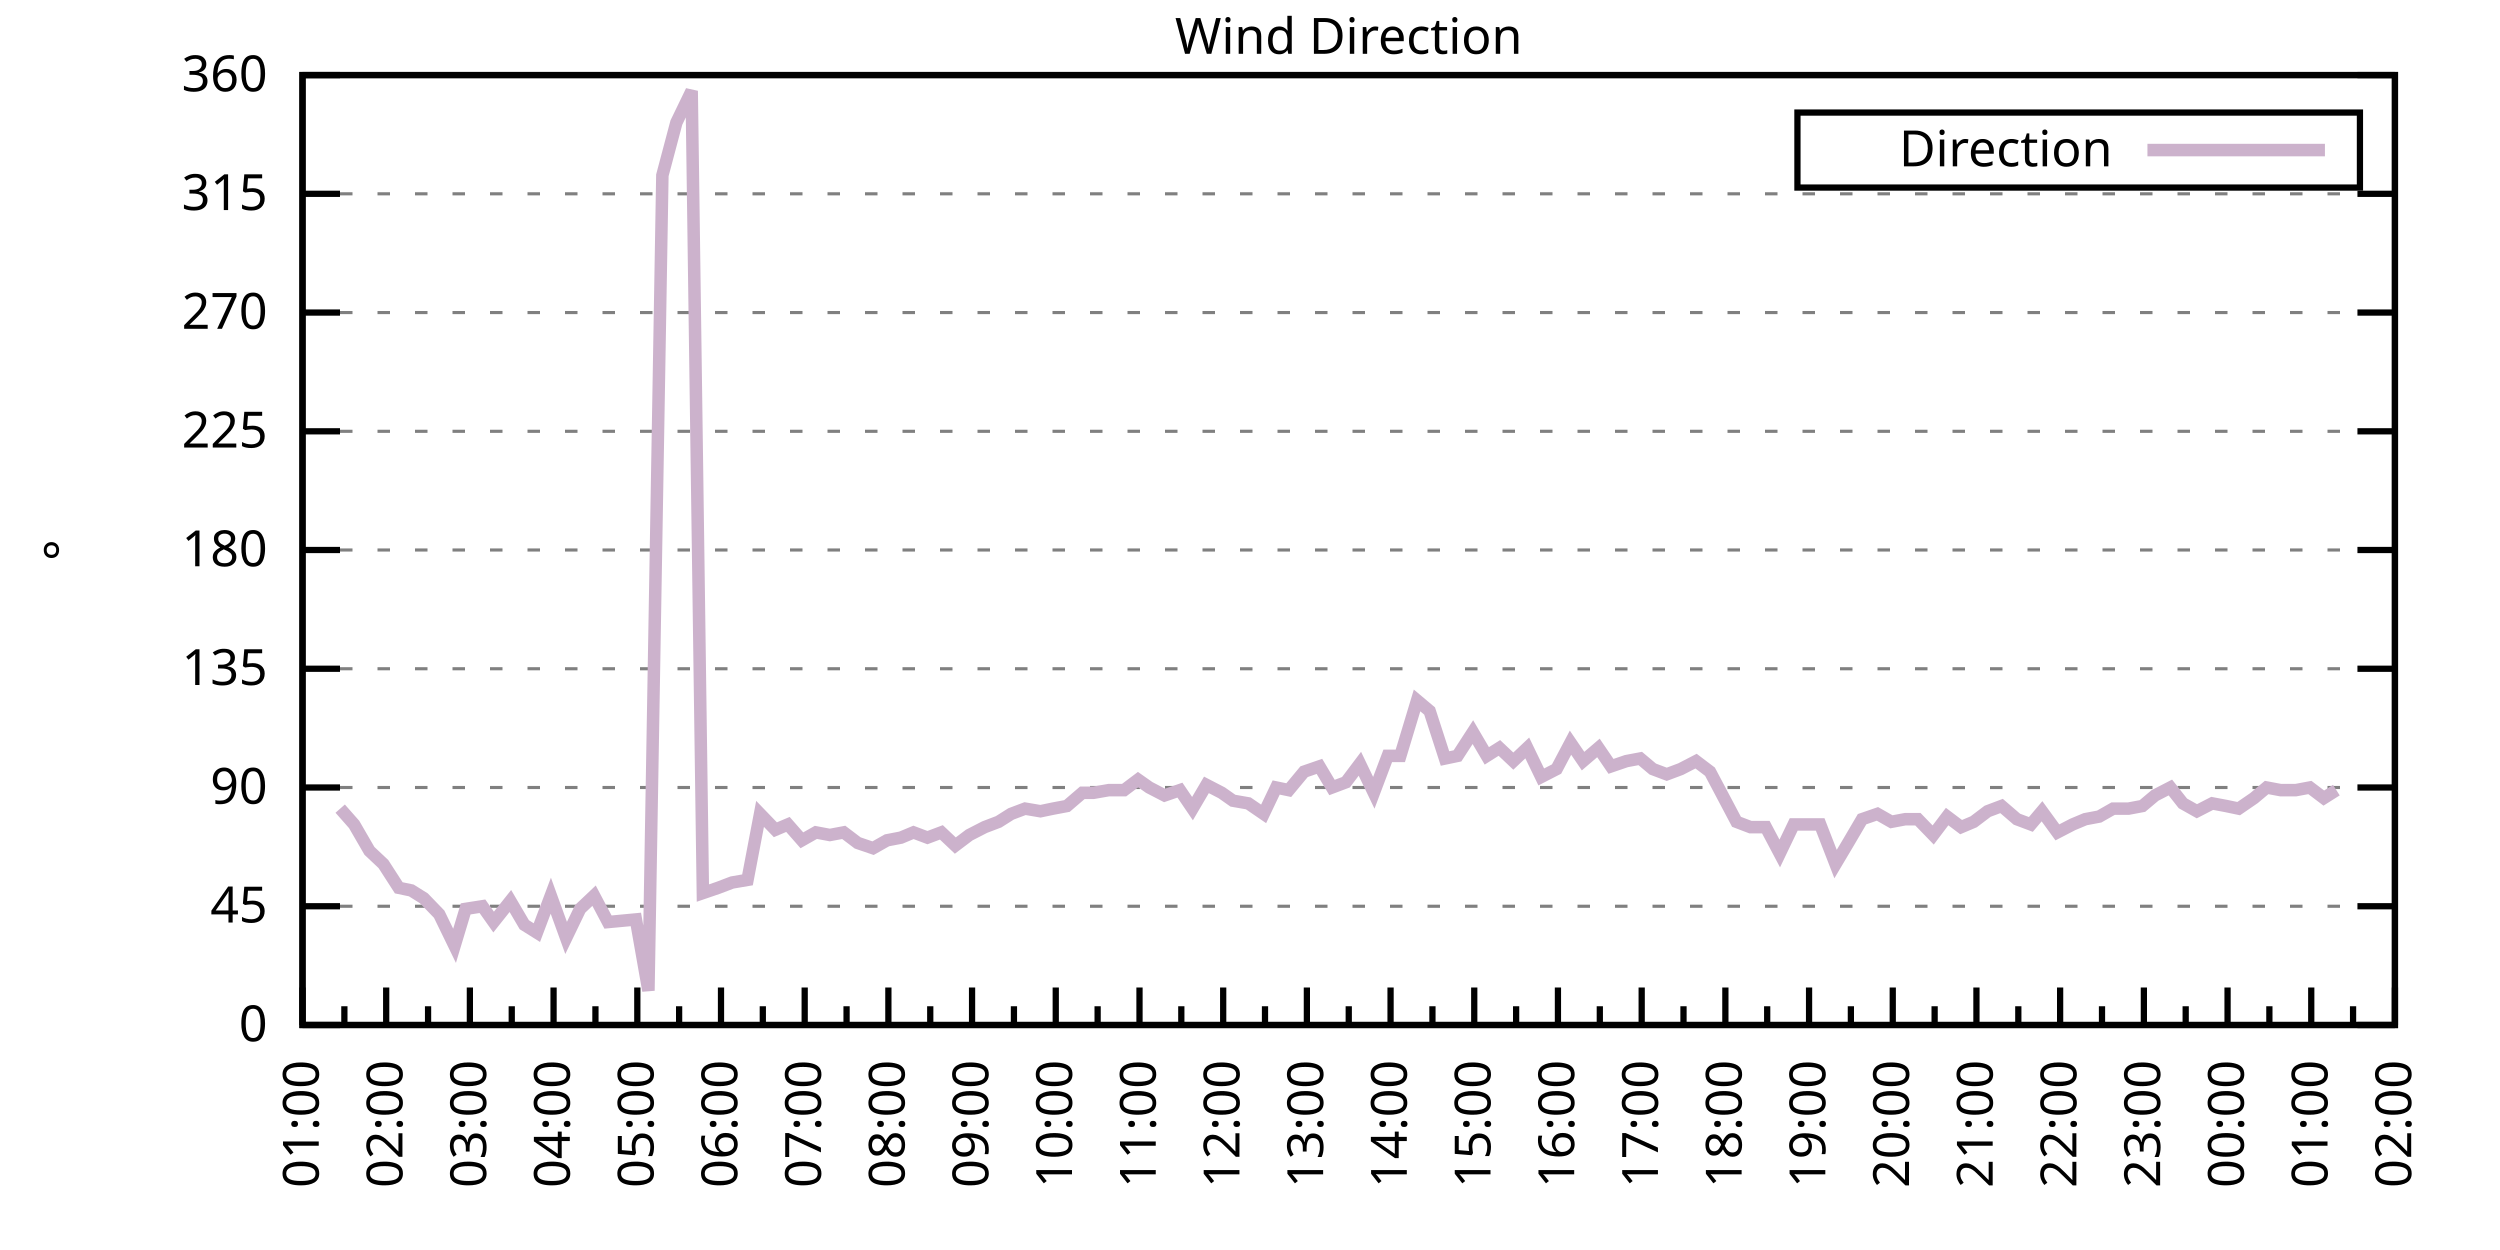
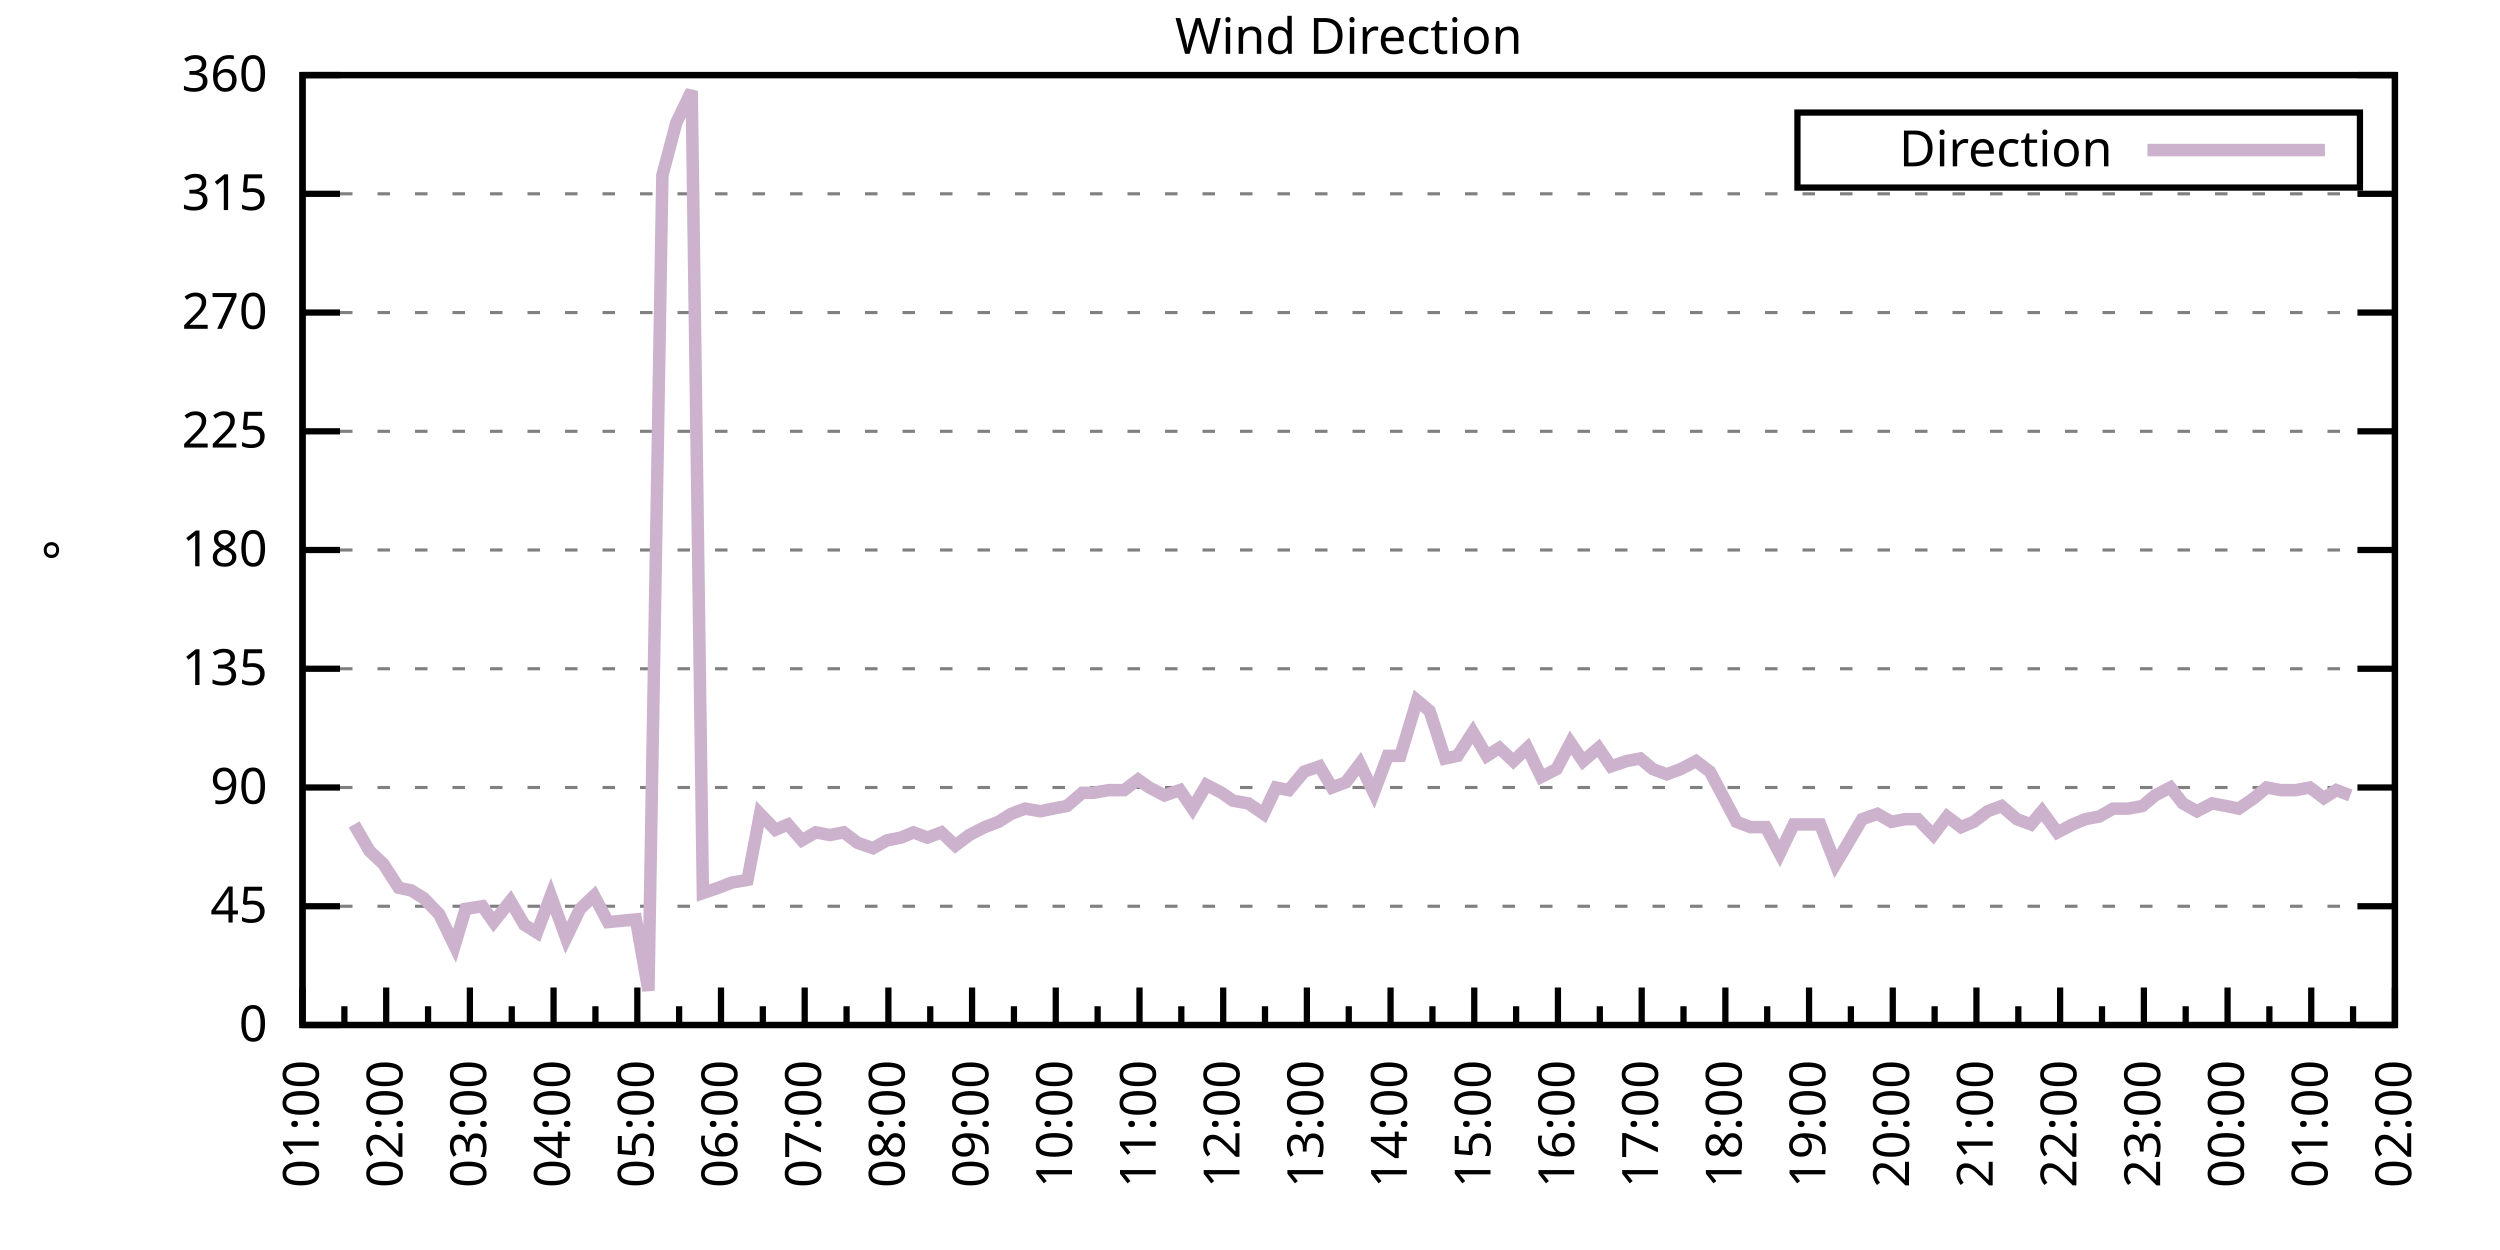
<svg xmlns="http://www.w3.org/2000/svg" xmlns:xlink="http://www.w3.org/1999/xlink" width="400" height="200" viewBox="0 0 400 200">
  <g id="gnuplot_canvas">
    <rect x="0" y="0" width="400" height="200" fill="none" />
    <defs>
      <circle id="gpDot" r="0.5" stroke-width="0.5" stroke="currentColor" />
      <path id="gpPt0" stroke-width="0.333" stroke="currentColor" d="M-1,0 h2 M0,-1 v2" />
      <path id="gpPt1" stroke-width="0.333" stroke="currentColor" d="M-1,-1 L1,1 M1,-1 L-1,1" />
      <path id="gpPt2" stroke-width="0.333" stroke="currentColor" d="M-1,0 L1,0 M0,-1 L0,1 M-1,-1 L1,1 M-1,1 L1,-1" />
      <rect id="gpPt3" stroke-width="0.333" stroke="currentColor" x="-1" y="-1" width="2" height="2" />
      <rect id="gpPt4" stroke-width="0.333" stroke="currentColor" fill="currentColor" x="-1" y="-1" width="2" height="2" />
      <circle id="gpPt5" stroke-width="0.333" stroke="currentColor" cx="0" cy="0" r="1" />
      <use xlink:href="#gpPt5" id="gpPt6" fill="currentColor" stroke="none" />
      <path id="gpPt7" stroke-width="0.333" stroke="currentColor" d="M0,-1.33 L-1.33,0.67 L1.33,0.67 z" />
      <use xlink:href="#gpPt7" id="gpPt8" fill="currentColor" stroke="none" />
      <use xlink:href="#gpPt7" id="gpPt9" stroke="currentColor" transform="rotate(180)" />
      <use xlink:href="#gpPt9" id="gpPt10" fill="currentColor" stroke="none" />
      <use xlink:href="#gpPt3" id="gpPt11" stroke="currentColor" transform="rotate(45)" />
      <use xlink:href="#gpPt11" id="gpPt12" fill="currentColor" stroke="none" />
      <path id="gpPt13" stroke-width="0.333" stroke="currentColor" d="M0,1.330 L1.265,0.411 L0.782,-1.067 L-0.782,-1.076 L-1.265,0.411 z" />
      <use xlink:href="#gpPt13" id="gpPt14" fill="currentColor" stroke="none" />
      <filter id="textbox" filterUnits="objectBoundingBox" x="0" y="0" height="1" width="1">
        <feFlood flood-color="white" flood-opacity="1" result="bgnd" />
        <feComposite in="SourceGraphic" in2="bgnd" operator="atop" />
      </filter>
      <filter id="greybox" filterUnits="objectBoundingBox" x="0" y="0" height="1" width="1">
        <feFlood flood-color="lightgrey" flood-opacity="1" result="grey" />
        <feComposite in="SourceGraphic" in2="grey" operator="atop" />
      </filter>
    </defs>
    <g fill="none" color="white" stroke="currentColor" stroke-width="1.00" stroke-linecap="butt" stroke-linejoin="miter">
</g>
    <g fill="none" color="black" stroke="currentColor" stroke-width="1.00" stroke-linecap="butt" stroke-linejoin="miter">
      <g stroke="none" shape-rendering="crispEdges">
        <polygon fill="rgb(255, 255, 255)" points="48.40,164.00 383.18,164.00 383.18,12.02 48.40,12.02 " />
      </g>
    </g>
    <g fill="none" color="black" stroke="currentColor" stroke-width="1.00" stroke-linecap="butt" stroke-linejoin="miter">
</g>
    <g fill="none" color="black" stroke="black" stroke-width="0.50" stroke-linecap="butt" stroke-linejoin="miter">
</g>
    <g fill="none" color="gray" stroke="currentColor" stroke-width="0.50" stroke-linecap="butt" stroke-linejoin="miter">
      <path stroke="gray" stroke-dasharray="2,4" class="gridline" d="M48.40,164.00 L383.19,164.00  " />
    </g>
    <g fill="none" color="gray" stroke="gray" stroke-width="1.00" stroke-linecap="butt" stroke-linejoin="miter">
</g>
    <g fill="none" color="black" stroke="currentColor" stroke-width="1.00" stroke-linecap="butt" stroke-linejoin="miter">
      <path stroke="black" d="M48.40,164.00 L54.40,164.00 M383.19,164.00 L377.19,164.00  " />
      <g transform="translate(42.80,166.60)" stroke="none" fill="black" font-family="Sans" font-size="8.00" text-anchor="end">
        <text>
          <tspan font-family="Sans"> 0</tspan>
        </text>
      </g>
    </g>
    <g fill="none" color="black" stroke="currentColor" stroke-width="1.00" stroke-linecap="butt" stroke-linejoin="miter">
</g>
    <g fill="none" color="black" stroke="black" stroke-width="0.50" stroke-linecap="butt" stroke-linejoin="miter">
</g>
    <g fill="none" color="gray" stroke="currentColor" stroke-width="0.50" stroke-linecap="butt" stroke-linejoin="miter">
      <path stroke="gray" stroke-dasharray="2,4" class="gridline" d="M48.40,145.00 L383.19,145.00  " />
    </g>
    <g fill="none" color="gray" stroke="gray" stroke-width="1.00" stroke-linecap="butt" stroke-linejoin="miter">
</g>
    <g fill="none" color="black" stroke="currentColor" stroke-width="1.00" stroke-linecap="butt" stroke-linejoin="miter">
      <path stroke="black" d="M48.40,145.00 L54.40,145.00 M383.19,145.00 L377.19,145.00  " />
      <g transform="translate(42.80,147.60)" stroke="none" fill="black" font-family="Sans" font-size="8.00" text-anchor="end">
        <text>
          <tspan font-family="Sans"> 45</tspan>
        </text>
      </g>
    </g>
    <g fill="none" color="black" stroke="currentColor" stroke-width="1.00" stroke-linecap="butt" stroke-linejoin="miter">
</g>
    <g fill="none" color="black" stroke="black" stroke-width="0.50" stroke-linecap="butt" stroke-linejoin="miter">
</g>
    <g fill="none" color="gray" stroke="currentColor" stroke-width="0.50" stroke-linecap="butt" stroke-linejoin="miter">
      <path stroke="gray" stroke-dasharray="2,4" class="gridline" d="M48.40,126.00 L383.19,126.00  " />
    </g>
    <g fill="none" color="gray" stroke="gray" stroke-width="1.00" stroke-linecap="butt" stroke-linejoin="miter">
</g>
    <g fill="none" color="black" stroke="currentColor" stroke-width="1.00" stroke-linecap="butt" stroke-linejoin="miter">
      <path stroke="black" d="M48.40,126.00 L54.40,126.00 M383.19,126.00 L377.19,126.00  " />
      <g transform="translate(42.80,128.60)" stroke="none" fill="black" font-family="Sans" font-size="8.00" text-anchor="end">
        <text>
          <tspan font-family="Sans"> 90</tspan>
        </text>
      </g>
    </g>
    <g fill="none" color="black" stroke="currentColor" stroke-width="1.00" stroke-linecap="butt" stroke-linejoin="miter">
</g>
    <g fill="none" color="black" stroke="black" stroke-width="0.50" stroke-linecap="butt" stroke-linejoin="miter">
</g>
    <g fill="none" color="gray" stroke="currentColor" stroke-width="0.50" stroke-linecap="butt" stroke-linejoin="miter">
      <path stroke="gray" stroke-dasharray="2,4" class="gridline" d="M48.40,107.00 L383.19,107.00  " />
    </g>
    <g fill="none" color="gray" stroke="gray" stroke-width="1.00" stroke-linecap="butt" stroke-linejoin="miter">
</g>
    <g fill="none" color="black" stroke="currentColor" stroke-width="1.00" stroke-linecap="butt" stroke-linejoin="miter">
      <path stroke="black" d="M48.40,107.00 L54.40,107.00 M383.19,107.00 L377.19,107.00  " />
      <g transform="translate(42.80,109.60)" stroke="none" fill="black" font-family="Sans" font-size="8.00" text-anchor="end">
        <text>
          <tspan font-family="Sans"> 135</tspan>
        </text>
      </g>
    </g>
    <g fill="none" color="black" stroke="currentColor" stroke-width="1.00" stroke-linecap="butt" stroke-linejoin="miter">
</g>
    <g fill="none" color="black" stroke="black" stroke-width="0.50" stroke-linecap="butt" stroke-linejoin="miter">
</g>
    <g fill="none" color="gray" stroke="currentColor" stroke-width="0.50" stroke-linecap="butt" stroke-linejoin="miter">
      <path stroke="gray" stroke-dasharray="2,4" class="gridline" d="M48.40,88.00 L383.19,88.00  " />
    </g>
    <g fill="none" color="gray" stroke="gray" stroke-width="1.00" stroke-linecap="butt" stroke-linejoin="miter">
</g>
    <g fill="none" color="black" stroke="currentColor" stroke-width="1.00" stroke-linecap="butt" stroke-linejoin="miter">
      <path stroke="black" d="M48.40,88.00 L54.40,88.00 M383.19,88.00 L377.19,88.00  " />
      <g transform="translate(42.80,90.60)" stroke="none" fill="black" font-family="Sans" font-size="8.00" text-anchor="end">
        <text>
          <tspan font-family="Sans"> 180</tspan>
        </text>
      </g>
    </g>
    <g fill="none" color="black" stroke="currentColor" stroke-width="1.00" stroke-linecap="butt" stroke-linejoin="miter">
</g>
    <g fill="none" color="black" stroke="black" stroke-width="0.50" stroke-linecap="butt" stroke-linejoin="miter">
</g>
    <g fill="none" color="gray" stroke="currentColor" stroke-width="0.50" stroke-linecap="butt" stroke-linejoin="miter">
      <path stroke="gray" stroke-dasharray="2,4" class="gridline" d="M48.40,69.01 L383.19,69.01  " />
    </g>
    <g fill="none" color="gray" stroke="gray" stroke-width="1.00" stroke-linecap="butt" stroke-linejoin="miter">
</g>
    <g fill="none" color="black" stroke="currentColor" stroke-width="1.00" stroke-linecap="butt" stroke-linejoin="miter">
      <path stroke="black" d="M48.40,69.01 L54.40,69.01 M383.19,69.01 L377.19,69.01  " />
      <g transform="translate(42.80,71.61)" stroke="none" fill="black" font-family="Sans" font-size="8.00" text-anchor="end">
        <text>
          <tspan font-family="Sans"> 225</tspan>
        </text>
      </g>
    </g>
    <g fill="none" color="black" stroke="currentColor" stroke-width="1.00" stroke-linecap="butt" stroke-linejoin="miter">
</g>
    <g fill="none" color="black" stroke="black" stroke-width="0.50" stroke-linecap="butt" stroke-linejoin="miter">
</g>
    <g fill="none" color="gray" stroke="currentColor" stroke-width="0.50" stroke-linecap="butt" stroke-linejoin="miter">
      <path stroke="gray" stroke-dasharray="2,4" class="gridline" d="M48.40,50.01 L383.19,50.01  " />
    </g>
    <g fill="none" color="gray" stroke="gray" stroke-width="1.00" stroke-linecap="butt" stroke-linejoin="miter">
</g>
    <g fill="none" color="black" stroke="currentColor" stroke-width="1.00" stroke-linecap="butt" stroke-linejoin="miter">
      <path stroke="black" d="M48.40,50.01 L54.40,50.01 M383.19,50.01 L377.19,50.01  " />
      <g transform="translate(42.80,52.61)" stroke="none" fill="black" font-family="Sans" font-size="8.00" text-anchor="end">
        <text>
          <tspan font-family="Sans"> 270</tspan>
        </text>
      </g>
    </g>
    <g fill="none" color="black" stroke="currentColor" stroke-width="1.00" stroke-linecap="butt" stroke-linejoin="miter">
</g>
    <g fill="none" color="black" stroke="black" stroke-width="0.50" stroke-linecap="butt" stroke-linejoin="miter">
</g>
    <g fill="none" color="gray" stroke="currentColor" stroke-width="0.50" stroke-linecap="butt" stroke-linejoin="miter">
      <path stroke="gray" stroke-dasharray="2,4" class="gridline" d="M48.40,31.01 L383.19,31.01  " />
    </g>
    <g fill="none" color="gray" stroke="gray" stroke-width="1.00" stroke-linecap="butt" stroke-linejoin="miter">
</g>
    <g fill="none" color="black" stroke="currentColor" stroke-width="1.00" stroke-linecap="butt" stroke-linejoin="miter">
      <path stroke="black" d="M48.40,31.01 L54.40,31.01 M383.19,31.01 L377.19,31.01  " />
      <g transform="translate(42.80,33.61)" stroke="none" fill="black" font-family="Sans" font-size="8.00" text-anchor="end">
        <text>
          <tspan font-family="Sans"> 315</tspan>
        </text>
      </g>
    </g>
    <g fill="none" color="black" stroke="currentColor" stroke-width="1.00" stroke-linecap="butt" stroke-linejoin="miter">
</g>
    <g fill="none" color="black" stroke="black" stroke-width="0.50" stroke-linecap="butt" stroke-linejoin="miter">
</g>
    <g fill="none" color="gray" stroke="currentColor" stroke-width="0.50" stroke-linecap="butt" stroke-linejoin="miter">
      <path stroke="gray" stroke-dasharray="2,4" class="gridline" d="M48.40,12.01 L383.19,12.01  " />
    </g>
    <g fill="none" color="gray" stroke="gray" stroke-width="1.00" stroke-linecap="butt" stroke-linejoin="miter">
</g>
    <g fill="none" color="black" stroke="currentColor" stroke-width="1.00" stroke-linecap="butt" stroke-linejoin="miter">
      <path stroke="black" d="M48.40,12.01 L54.40,12.01 M383.19,12.01 L377.19,12.01  " />
      <g transform="translate(42.80,14.61)" stroke="none" fill="black" font-family="Sans" font-size="8.00" text-anchor="end">
        <text>
          <tspan font-family="Sans"> 360</tspan>
        </text>
      </g>
    </g>
    <g fill="none" color="black" stroke="currentColor" stroke-width="1.00" stroke-linecap="butt" stroke-linejoin="miter">
      <path stroke="black" d="M48.40,164.00 L48.40,158.00  " />
      <g transform="translate(51.00,169.60) rotate(270)" stroke="none" fill="black" font-family="Sans" font-size="8.00" text-anchor="end">
        <text>
          <tspan font-family="Sans">01:00</tspan>
        </text>
      </g>
    </g>
    <g fill="none" color="black" stroke="currentColor" stroke-width="1.00" stroke-linecap="butt" stroke-linejoin="miter">
      <path stroke="black" d="M55.10,164.00 L55.10,161.00 M61.79,164.00 L61.79,158.00  " />
      <g transform="translate(64.39,169.60) rotate(270)" stroke="none" fill="black" font-family="Sans" font-size="8.00" text-anchor="end">
        <text>
          <tspan font-family="Sans">02:00</tspan>
        </text>
      </g>
    </g>
    <g fill="none" color="black" stroke="currentColor" stroke-width="1.00" stroke-linecap="butt" stroke-linejoin="miter">
      <path stroke="black" d="M68.49,164.00 L68.49,161.00 M75.18,164.00 L75.18,158.00  " />
      <g transform="translate(77.78,169.60) rotate(270)" stroke="none" fill="black" font-family="Sans" font-size="8.00" text-anchor="end">
        <text>
          <tspan font-family="Sans">03:00</tspan>
        </text>
      </g>
    </g>
    <g fill="none" color="black" stroke="currentColor" stroke-width="1.00" stroke-linecap="butt" stroke-linejoin="miter">
      <path stroke="black" d="M81.88,164.00 L81.88,161.00 M88.57,164.00 L88.57,158.00  " />
      <g transform="translate(91.17,169.60) rotate(270)" stroke="none" fill="black" font-family="Sans" font-size="8.00" text-anchor="end">
        <text>
          <tspan font-family="Sans">04:00</tspan>
        </text>
      </g>
    </g>
    <g fill="none" color="black" stroke="currentColor" stroke-width="1.00" stroke-linecap="butt" stroke-linejoin="miter">
      <path stroke="black" d="M95.27,164.00 L95.27,161.00 M101.97,164.00 L101.97,158.00  " />
      <g transform="translate(104.57,169.60) rotate(270)" stroke="none" fill="black" font-family="Sans" font-size="8.00" text-anchor="end">
        <text>
          <tspan font-family="Sans">05:00</tspan>
        </text>
      </g>
    </g>
    <g fill="none" color="black" stroke="currentColor" stroke-width="1.00" stroke-linecap="butt" stroke-linejoin="miter">
      <path stroke="black" d="M108.66,164.00 L108.66,161.00 M115.36,164.00 L115.36,158.00  " />
      <g transform="translate(117.96,169.60) rotate(270)" stroke="none" fill="black" font-family="Sans" font-size="8.00" text-anchor="end">
        <text>
          <tspan font-family="Sans">06:00</tspan>
        </text>
      </g>
    </g>
    <g fill="none" color="black" stroke="currentColor" stroke-width="1.00" stroke-linecap="butt" stroke-linejoin="miter">
      <path stroke="black" d="M122.05,164.00 L122.05,161.00 M128.75,164.00 L128.75,158.00  " />
      <g transform="translate(131.35,169.60) rotate(270)" stroke="none" fill="black" font-family="Sans" font-size="8.00" text-anchor="end">
        <text>
          <tspan font-family="Sans">07:00</tspan>
        </text>
      </g>
    </g>
    <g fill="none" color="black" stroke="currentColor" stroke-width="1.00" stroke-linecap="butt" stroke-linejoin="miter">
      <path stroke="black" d="M135.45,164.00 L135.45,161.00 M142.14,164.00 L142.14,158.00  " />
      <g transform="translate(144.74,169.60) rotate(270)" stroke="none" fill="black" font-family="Sans" font-size="8.00" text-anchor="end">
        <text>
          <tspan font-family="Sans">08:00</tspan>
        </text>
      </g>
    </g>
    <g fill="none" color="black" stroke="currentColor" stroke-width="1.00" stroke-linecap="butt" stroke-linejoin="miter">
      <path stroke="black" d="M148.84,164.00 L148.84,161.00 M155.53,164.00 L155.53,158.00  " />
      <g transform="translate(158.13,169.60) rotate(270)" stroke="none" fill="black" font-family="Sans" font-size="8.00" text-anchor="end">
        <text>
          <tspan font-family="Sans">09:00</tspan>
        </text>
      </g>
    </g>
    <g fill="none" color="black" stroke="currentColor" stroke-width="1.00" stroke-linecap="butt" stroke-linejoin="miter">
      <path stroke="black" d="M162.23,164.00 L162.23,161.00 M168.92,164.00 L168.92,158.00  " />
      <g transform="translate(171.52,169.60) rotate(270)" stroke="none" fill="black" font-family="Sans" font-size="8.00" text-anchor="end">
        <text>
          <tspan font-family="Sans">10:00</tspan>
        </text>
      </g>
    </g>
    <g fill="none" color="black" stroke="currentColor" stroke-width="1.00" stroke-linecap="butt" stroke-linejoin="miter">
      <path stroke="black" d="M175.62,164.00 L175.62,161.00 M182.32,164.00 L182.32,158.00  " />
      <g transform="translate(184.92,169.60) rotate(270)" stroke="none" fill="black" font-family="Sans" font-size="8.00" text-anchor="end">
        <text>
          <tspan font-family="Sans">11:00</tspan>
        </text>
      </g>
    </g>
    <g fill="none" color="black" stroke="currentColor" stroke-width="1.00" stroke-linecap="butt" stroke-linejoin="miter">
      <path stroke="black" d="M189.01,164.00 L189.01,161.00 M195.71,164.00 L195.71,158.00  " />
      <g transform="translate(198.31,169.60) rotate(270)" stroke="none" fill="black" font-family="Sans" font-size="8.00" text-anchor="end">
        <text>
          <tspan font-family="Sans">12:00</tspan>
        </text>
      </g>
    </g>
    <g fill="none" color="black" stroke="currentColor" stroke-width="1.00" stroke-linecap="butt" stroke-linejoin="miter">
      <path stroke="black" d="M202.40,164.00 L202.40,161.00 M209.10,164.00 L209.10,158.00  " />
      <g transform="translate(211.70,169.60) rotate(270)" stroke="none" fill="black" font-family="Sans" font-size="8.00" text-anchor="end">
        <text>
          <tspan font-family="Sans">13:00</tspan>
        </text>
      </g>
    </g>
    <g fill="none" color="black" stroke="currentColor" stroke-width="1.00" stroke-linecap="butt" stroke-linejoin="miter">
      <path stroke="black" d="M215.80,164.00 L215.80,161.00 M222.49,164.00 L222.49,158.00  " />
      <g transform="translate(225.09,169.60) rotate(270)" stroke="none" fill="black" font-family="Sans" font-size="8.00" text-anchor="end">
        <text>
          <tspan font-family="Sans">14:00</tspan>
        </text>
      </g>
    </g>
    <g fill="none" color="black" stroke="currentColor" stroke-width="1.00" stroke-linecap="butt" stroke-linejoin="miter">
      <path stroke="black" d="M229.19,164.00 L229.19,161.00 M235.88,164.00 L235.88,158.00  " />
      <g transform="translate(238.48,169.60) rotate(270)" stroke="none" fill="black" font-family="Sans" font-size="8.00" text-anchor="end">
        <text>
          <tspan font-family="Sans">15:00</tspan>
        </text>
      </g>
    </g>
    <g fill="none" color="black" stroke="currentColor" stroke-width="1.00" stroke-linecap="butt" stroke-linejoin="miter">
      <path stroke="black" d="M242.58,164.00 L242.58,161.00 M249.27,164.00 L249.27,158.00  " />
      <g transform="translate(251.87,169.60) rotate(270)" stroke="none" fill="black" font-family="Sans" font-size="8.00" text-anchor="end">
        <text>
          <tspan font-family="Sans">16:00</tspan>
        </text>
      </g>
    </g>
    <g fill="none" color="black" stroke="currentColor" stroke-width="1.00" stroke-linecap="butt" stroke-linejoin="miter">
      <path stroke="black" d="M255.97,164.00 L255.97,161.00 M262.67,164.00 L262.67,158.00  " />
      <g transform="translate(265.27,169.60) rotate(270)" stroke="none" fill="black" font-family="Sans" font-size="8.00" text-anchor="end">
        <text>
          <tspan font-family="Sans">17:00</tspan>
        </text>
      </g>
    </g>
    <g fill="none" color="black" stroke="currentColor" stroke-width="1.00" stroke-linecap="butt" stroke-linejoin="miter">
      <path stroke="black" d="M269.36,164.00 L269.36,161.00 M276.06,164.00 L276.06,158.00  " />
      <g transform="translate(278.66,169.60) rotate(270)" stroke="none" fill="black" font-family="Sans" font-size="8.00" text-anchor="end">
        <text>
          <tspan font-family="Sans">18:00</tspan>
        </text>
      </g>
    </g>
    <g fill="none" color="black" stroke="currentColor" stroke-width="1.00" stroke-linecap="butt" stroke-linejoin="miter">
      <path stroke="black" d="M282.75,164.00 L282.75,161.00 M289.45,164.00 L289.45,158.00  " />
      <g transform="translate(292.05,169.60) rotate(270)" stroke="none" fill="black" font-family="Sans" font-size="8.00" text-anchor="end">
        <text>
          <tspan font-family="Sans">19:00</tspan>
        </text>
      </g>
    </g>
    <g fill="none" color="black" stroke="currentColor" stroke-width="1.00" stroke-linecap="butt" stroke-linejoin="miter">
      <path stroke="black" d="M296.14,164.00 L296.14,161.00 M302.84,164.00 L302.84,158.00  " />
      <g transform="translate(305.44,169.60) rotate(270)" stroke="none" fill="black" font-family="Sans" font-size="8.00" text-anchor="end">
        <text>
          <tspan font-family="Sans">20:00</tspan>
        </text>
      </g>
    </g>
    <g fill="none" color="black" stroke="currentColor" stroke-width="1.00" stroke-linecap="butt" stroke-linejoin="miter">
      <path stroke="black" d="M309.54,164.00 L309.54,161.00 M316.23,164.00 L316.23,158.00  " />
      <g transform="translate(318.83,169.60) rotate(270)" stroke="none" fill="black" font-family="Sans" font-size="8.00" text-anchor="end">
        <text>
          <tspan font-family="Sans">21:00</tspan>
        </text>
      </g>
    </g>
    <g fill="none" color="black" stroke="currentColor" stroke-width="1.00" stroke-linecap="butt" stroke-linejoin="miter">
      <path stroke="black" d="M322.93,164.00 L322.93,161.00 M329.62,164.00 L329.62,158.00  " />
      <g transform="translate(332.22,169.60) rotate(270)" stroke="none" fill="black" font-family="Sans" font-size="8.00" text-anchor="end">
        <text>
          <tspan font-family="Sans">22:00</tspan>
        </text>
      </g>
    </g>
    <g fill="none" color="black" stroke="currentColor" stroke-width="1.00" stroke-linecap="butt" stroke-linejoin="miter">
      <path stroke="black" d="M336.32,164.00 L336.32,161.00 M343.02,164.00 L343.02,158.00  " />
      <g transform="translate(345.62,169.60) rotate(270)" stroke="none" fill="black" font-family="Sans" font-size="8.00" text-anchor="end">
        <text>
          <tspan font-family="Sans">23:00</tspan>
        </text>
      </g>
    </g>
    <g fill="none" color="black" stroke="currentColor" stroke-width="1.00" stroke-linecap="butt" stroke-linejoin="miter">
      <path stroke="black" d="M349.71,164.00 L349.71,161.00 M356.41,164.00 L356.41,158.00  " />
      <g transform="translate(359.01,169.60) rotate(270)" stroke="none" fill="black" font-family="Sans" font-size="8.00" text-anchor="end">
        <text>
          <tspan font-family="Sans">00:00</tspan>
        </text>
      </g>
    </g>
    <g fill="none" color="black" stroke="currentColor" stroke-width="1.00" stroke-linecap="butt" stroke-linejoin="miter">
      <path stroke="black" d="M363.10,164.00 L363.10,161.00 M369.80,164.00 L369.80,158.00  " />
      <g transform="translate(372.40,169.60) rotate(270)" stroke="none" fill="black" font-family="Sans" font-size="8.00" text-anchor="end">
        <text>
          <tspan font-family="Sans">01:00</tspan>
        </text>
      </g>
    </g>
    <g fill="none" color="black" stroke="currentColor" stroke-width="1.00" stroke-linecap="butt" stroke-linejoin="miter">
      <path stroke="black" d="M376.49,164.00 L376.49,161.00 M383.19,164.00 L383.19,158.00  " />
      <g transform="translate(385.79,169.60) rotate(270)" stroke="none" fill="black" font-family="Sans" font-size="8.00" text-anchor="end">
        <text>
          <tspan font-family="Sans">02:00</tspan>
        </text>
      </g>
    </g>
    <g fill="none" color="black" stroke="currentColor" stroke-width="1.00" stroke-linecap="butt" stroke-linejoin="miter">
</g>
    <g fill="none" color="black" stroke="currentColor" stroke-width="1.00" stroke-linecap="butt" stroke-linejoin="miter">
      <path stroke="black" d="M48.40,12.01 L48.40,164.00 L383.19,164.00 L383.19,12.01 L48.40,12.01 Z  " />
    </g>
    <g fill="none" color="black" stroke="currentColor" stroke-width="1.00" stroke-linecap="butt" stroke-linejoin="miter">
      <g transform="translate(12.80,88.01) rotate(270)" stroke="none" fill="black" font-family="Sans" font-size="8.00" text-anchor="middle">
        <text>
          <tspan font-family="Sans">°</tspan>
        </text>
      </g>
    </g>
    <g fill="none" color="black" stroke="currentColor" stroke-width="1.00" stroke-linecap="butt" stroke-linejoin="miter">
</g>
    <g fill="none" color="black" stroke="currentColor" stroke-width="1.00" stroke-linecap="butt" stroke-linejoin="miter">
      <path stroke="black" d="M287.59,30.01 L287.59,18.01 L377.59,18.01 L377.59,30.01 L287.59,30.01 Z  " />
    </g>
    <g id="Wind_direction_plot_1">
      <g fill="none" color="white" stroke="black" stroke-width="2.00" stroke-linecap="butt" stroke-linejoin="miter">
</g>
      <g fill="none" color="black" stroke="currentColor" stroke-width="2.00" stroke-linecap="butt" stroke-linejoin="miter">
        <g transform="translate(337.99,26.61)" stroke="none" fill="black" font-family="Sans" font-size="8.00" text-anchor="end">
          <text>
            <tspan font-family="Sans">Direction</tspan>
          </text>
        </g>
      </g>
      <g fill="none" color="black" stroke="currentColor" stroke-width="2.00" stroke-linecap="butt" stroke-linejoin="miter">
-         <path stroke="rgb(204, 178, 204)" d="M343.59,24.01 L371.99,24.01 M54.43,129.38 L56.66,131.91 L59.11,136.14 L61.35,138.25 L63.80,142.05 L65.81,142.47   L67.82,143.73 L70.27,146.27 L72.73,151.33 L74.51,145.42 L77.19,145.00 L78.98,147.53 L81.66,144.16 L83.89,147.96   L85.90,149.22 L88.13,143.31 L90.58,150.07 L92.82,145.42 L95.05,143.31 L97.28,147.53 L101.74,147.11 L103.75,158.51   L105.98,28.05 L108.22,19.61 L110.67,14.54 L112.46,142.89 L114.91,142.05 L117.14,141.20 L119.60,140.78 L121.61,130.22   L124.06,132.76 L126.07,131.91 L128.30,134.45 L130.54,133.18 L132.77,133.60 L135.00,133.18 L137.23,134.87 L139.69,135.71   L141.92,134.45 L144.15,134.02 L146.16,133.18 L148.39,134.02 L150.62,133.18 L152.85,135.29 L155.09,133.60 L157.54,132.34   L159.77,131.49 L161.78,130.22 L164.01,129.38 L166.47,129.80 L168.48,129.38 L170.71,128.96 L173.17,126.85 L174.95,126.85   L177.41,126.42 L179.86,126.42 L182.09,124.74 L183.88,126.00 L186.33,127.27 L188.79,126.42 L190.80,129.38 L193.03,125.58   L195.48,126.85 L197.27,128.11 L199.73,128.54 L202.18,130.22 L204.19,126.00 L206.20,126.42 L208.65,123.47 L211.11,122.62   L213.12,126.00 L215.35,125.16 L217.58,122.20 L219.81,126.85 L222.04,120.94 L224.05,120.94 L226.73,112.07 L228.74,113.76   L231.20,121.36 L233.20,120.94 L235.66,117.14 L237.89,120.94 L239.90,119.67 L242.13,121.78 L244.36,119.67 L246.60,124.31   L249.05,123.05 L251.28,118.83 L253.29,121.78 L255.75,119.67 L257.76,122.62 L260.21,121.78 L262.44,121.36 L264.45,123.05   L266.68,123.89 L268.92,123.05 L271.37,121.78 L273.60,123.47 L275.61,127.27 L277.84,131.49 L280.07,132.34 L282.53,132.34   L284.76,136.56 L286.99,131.91 L289.00,131.91 L291.23,131.91 L293.69,138.25 L295.70,134.87 L297.93,131.07 L300.39,130.22   L302.62,131.49 L304.85,131.07 L306.86,131.07 L309.31,133.60 L311.54,130.65 L313.78,132.34 L315.79,131.49 L318.02,129.80   L320.25,128.96 L322.70,131.07 L324.94,131.91 L326.72,129.80 L329.18,133.18 L331.63,131.91 L333.64,131.07 L335.87,130.65   L338.10,129.38 L340.56,129.38 L342.79,128.96 L344.80,127.27 L347.26,126.00 L349.26,128.54 L351.50,129.80 L353.95,128.54   L356.18,128.96 L358.19,129.38 L360.65,127.69 L362.66,126.00 L364.89,126.42 L367.34,126.42 L369.58,126.00 L371.81,127.69   L373.82,126.42  " />
+         <path stroke="rgb(204, 178, 204)" d="M343.59,24.01 L371.99,24.01 M56.66,131.91 L59.11,136.14 L61.35,138.25 L63.80,142.05 L65.81,142.47 L67.82,143.73   L70.27,146.27 L72.73,151.33 L74.51,145.42 L77.19,145.00 L78.98,147.53 L81.66,144.16 L83.89,147.96 L85.90,149.22   L88.13,143.31 L90.58,150.07 L92.82,145.42 L95.05,143.31 L97.28,147.53 L101.74,147.11 L103.75,158.51 L105.98,28.05   L108.22,19.61 L110.67,14.54 L112.46,142.89 L114.91,142.05 L117.14,141.20 L119.60,140.78 L121.61,130.22 L124.06,132.76   L126.07,131.91 L128.30,134.45 L130.54,133.18 L132.77,133.60 L135.00,133.18 L137.23,134.87 L139.69,135.71 L141.92,134.45   L144.15,134.02 L146.16,133.18 L148.39,134.02 L150.62,133.18 L152.85,135.29 L155.09,133.60 L157.54,132.34 L159.77,131.49   L161.78,130.22 L164.01,129.38 L166.47,129.80 L168.48,129.38 L170.71,128.96 L173.17,126.85 L174.95,126.85 L177.41,126.42   L179.86,126.42 L182.09,124.74 L183.88,126.00 L186.33,127.27 L188.79,126.42 L190.80,129.38 L193.03,125.58 L195.48,126.85   L197.27,128.11 L199.73,128.54 L202.18,130.22 L204.19,126.00 L206.20,126.42 L208.65,123.47 L211.11,122.62 L213.12,126.00   L215.35,125.16 L217.58,122.20 L219.81,126.85 L222.04,120.94 L224.05,120.94 L226.73,112.07 L228.74,113.76 L231.20,121.36   L233.20,120.94 L235.66,117.14 L237.89,120.94 L239.90,119.67 L242.13,121.78 L244.36,119.67 L246.60,124.31 L249.05,123.05   L251.28,118.83 L253.29,121.78 L255.75,119.67 L257.76,122.62 L260.21,121.78 L262.44,121.36 L264.45,123.05 L266.68,123.89   L268.92,123.05 L271.37,121.78 L273.60,123.47 L275.61,127.27 L277.84,131.49 L280.07,132.34 L282.53,132.34 L284.76,136.56   L286.99,131.91 L289.00,131.91 L291.23,131.91 L293.69,138.25 L295.70,134.87 L297.93,131.07 L300.39,130.22 L302.62,131.49   L304.85,131.07 L306.86,131.07 L309.31,133.60 L311.54,130.65 L313.78,132.34 L315.79,131.49 L318.02,129.80 L320.25,128.96   L322.70,131.07 L324.94,131.91 L326.72,129.80 L329.18,133.18 L331.63,131.91 L333.64,131.07 L335.87,130.65 L338.10,129.38   L340.56,129.38 L342.79,128.96 L344.80,127.27 L347.26,126.00 L349.26,128.54 L351.50,129.80 L353.95,128.54 L356.18,128.96   L358.19,129.38 L360.65,127.69 L362.66,126.00 L364.89,126.42 L367.34,126.42 L369.58,126.00 L371.81,127.69 L373.82,126.42   L376.05,127.27  " />
      </g>
    </g>
    <g fill="none" color="black" stroke="currentColor" stroke-width="2.00" stroke-linecap="butt" stroke-linejoin="miter">
</g>
    <g fill="none" color="black" stroke="black" stroke-width="1.00" stroke-linecap="butt" stroke-linejoin="miter">
</g>
    <g fill="none" color="black" stroke="currentColor" stroke-width="1.00" stroke-linecap="butt" stroke-linejoin="miter">
      <path stroke="black" d="M48.40,12.01 L48.40,164.00 L383.19,164.00 L383.19,12.01 L48.40,12.01 Z  " />
    </g>
    <g fill="none" color="black" stroke="currentColor" stroke-width="1.00" stroke-linecap="butt" stroke-linejoin="miter">
      <g transform="translate(215.79,8.61)" stroke="none" fill="black" font-family="Sans" font-size="8.00" text-anchor="middle">
        <text>
          <tspan font-family="Sans">Wind Direction</tspan>
        </text>
      </g>
    </g>
    <g fill="none" color="black" stroke="currentColor" stroke-width="1.00" stroke-linecap="butt" stroke-linejoin="miter">
</g>
  </g>
</svg>
